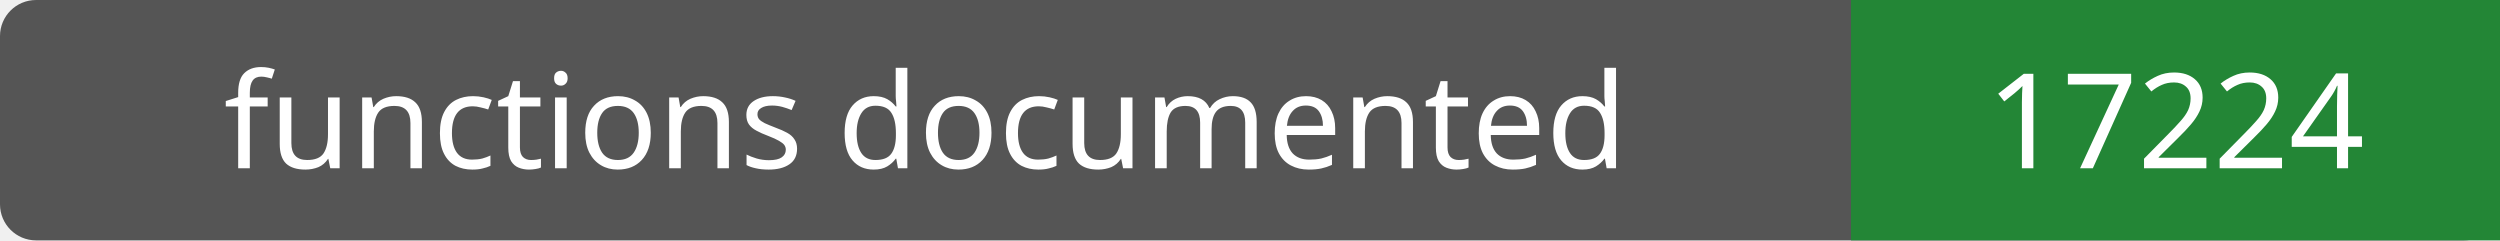
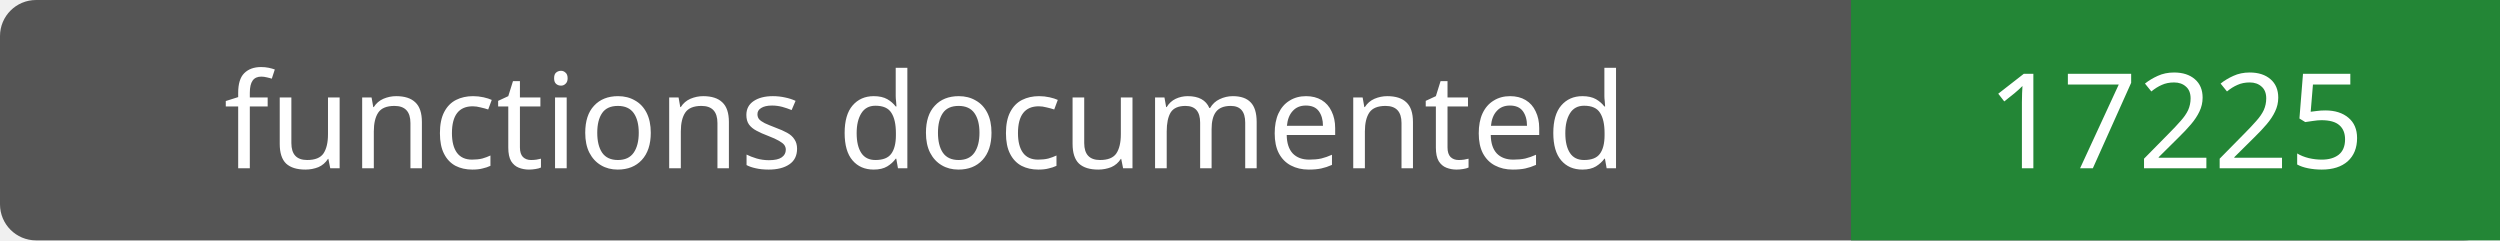
- <svg xmlns="http://www.w3.org/2000/svg" width="208" height="20" role="img" aria-label="functions documented: 17224">
+ <svg xmlns="http://www.w3.org/2000/svg" width="208" height="20" role="img" aria-label="functions documented: 17225">
  <rect width="208" height="20" rx="3" fill="#555" />
  <path fill="#238636" d="M154 0h54v20H154z" />
  <g fill="#fff" text-anchor="middle" font-family="Verdana,sans-serif" font-size="11">
    <text x="77.0" y="14">functions documented</text>
-     <text x="181.0" y="14">17224</text>
+     <text x="181.0" y="14">17225</text>
  </g>
</svg>
